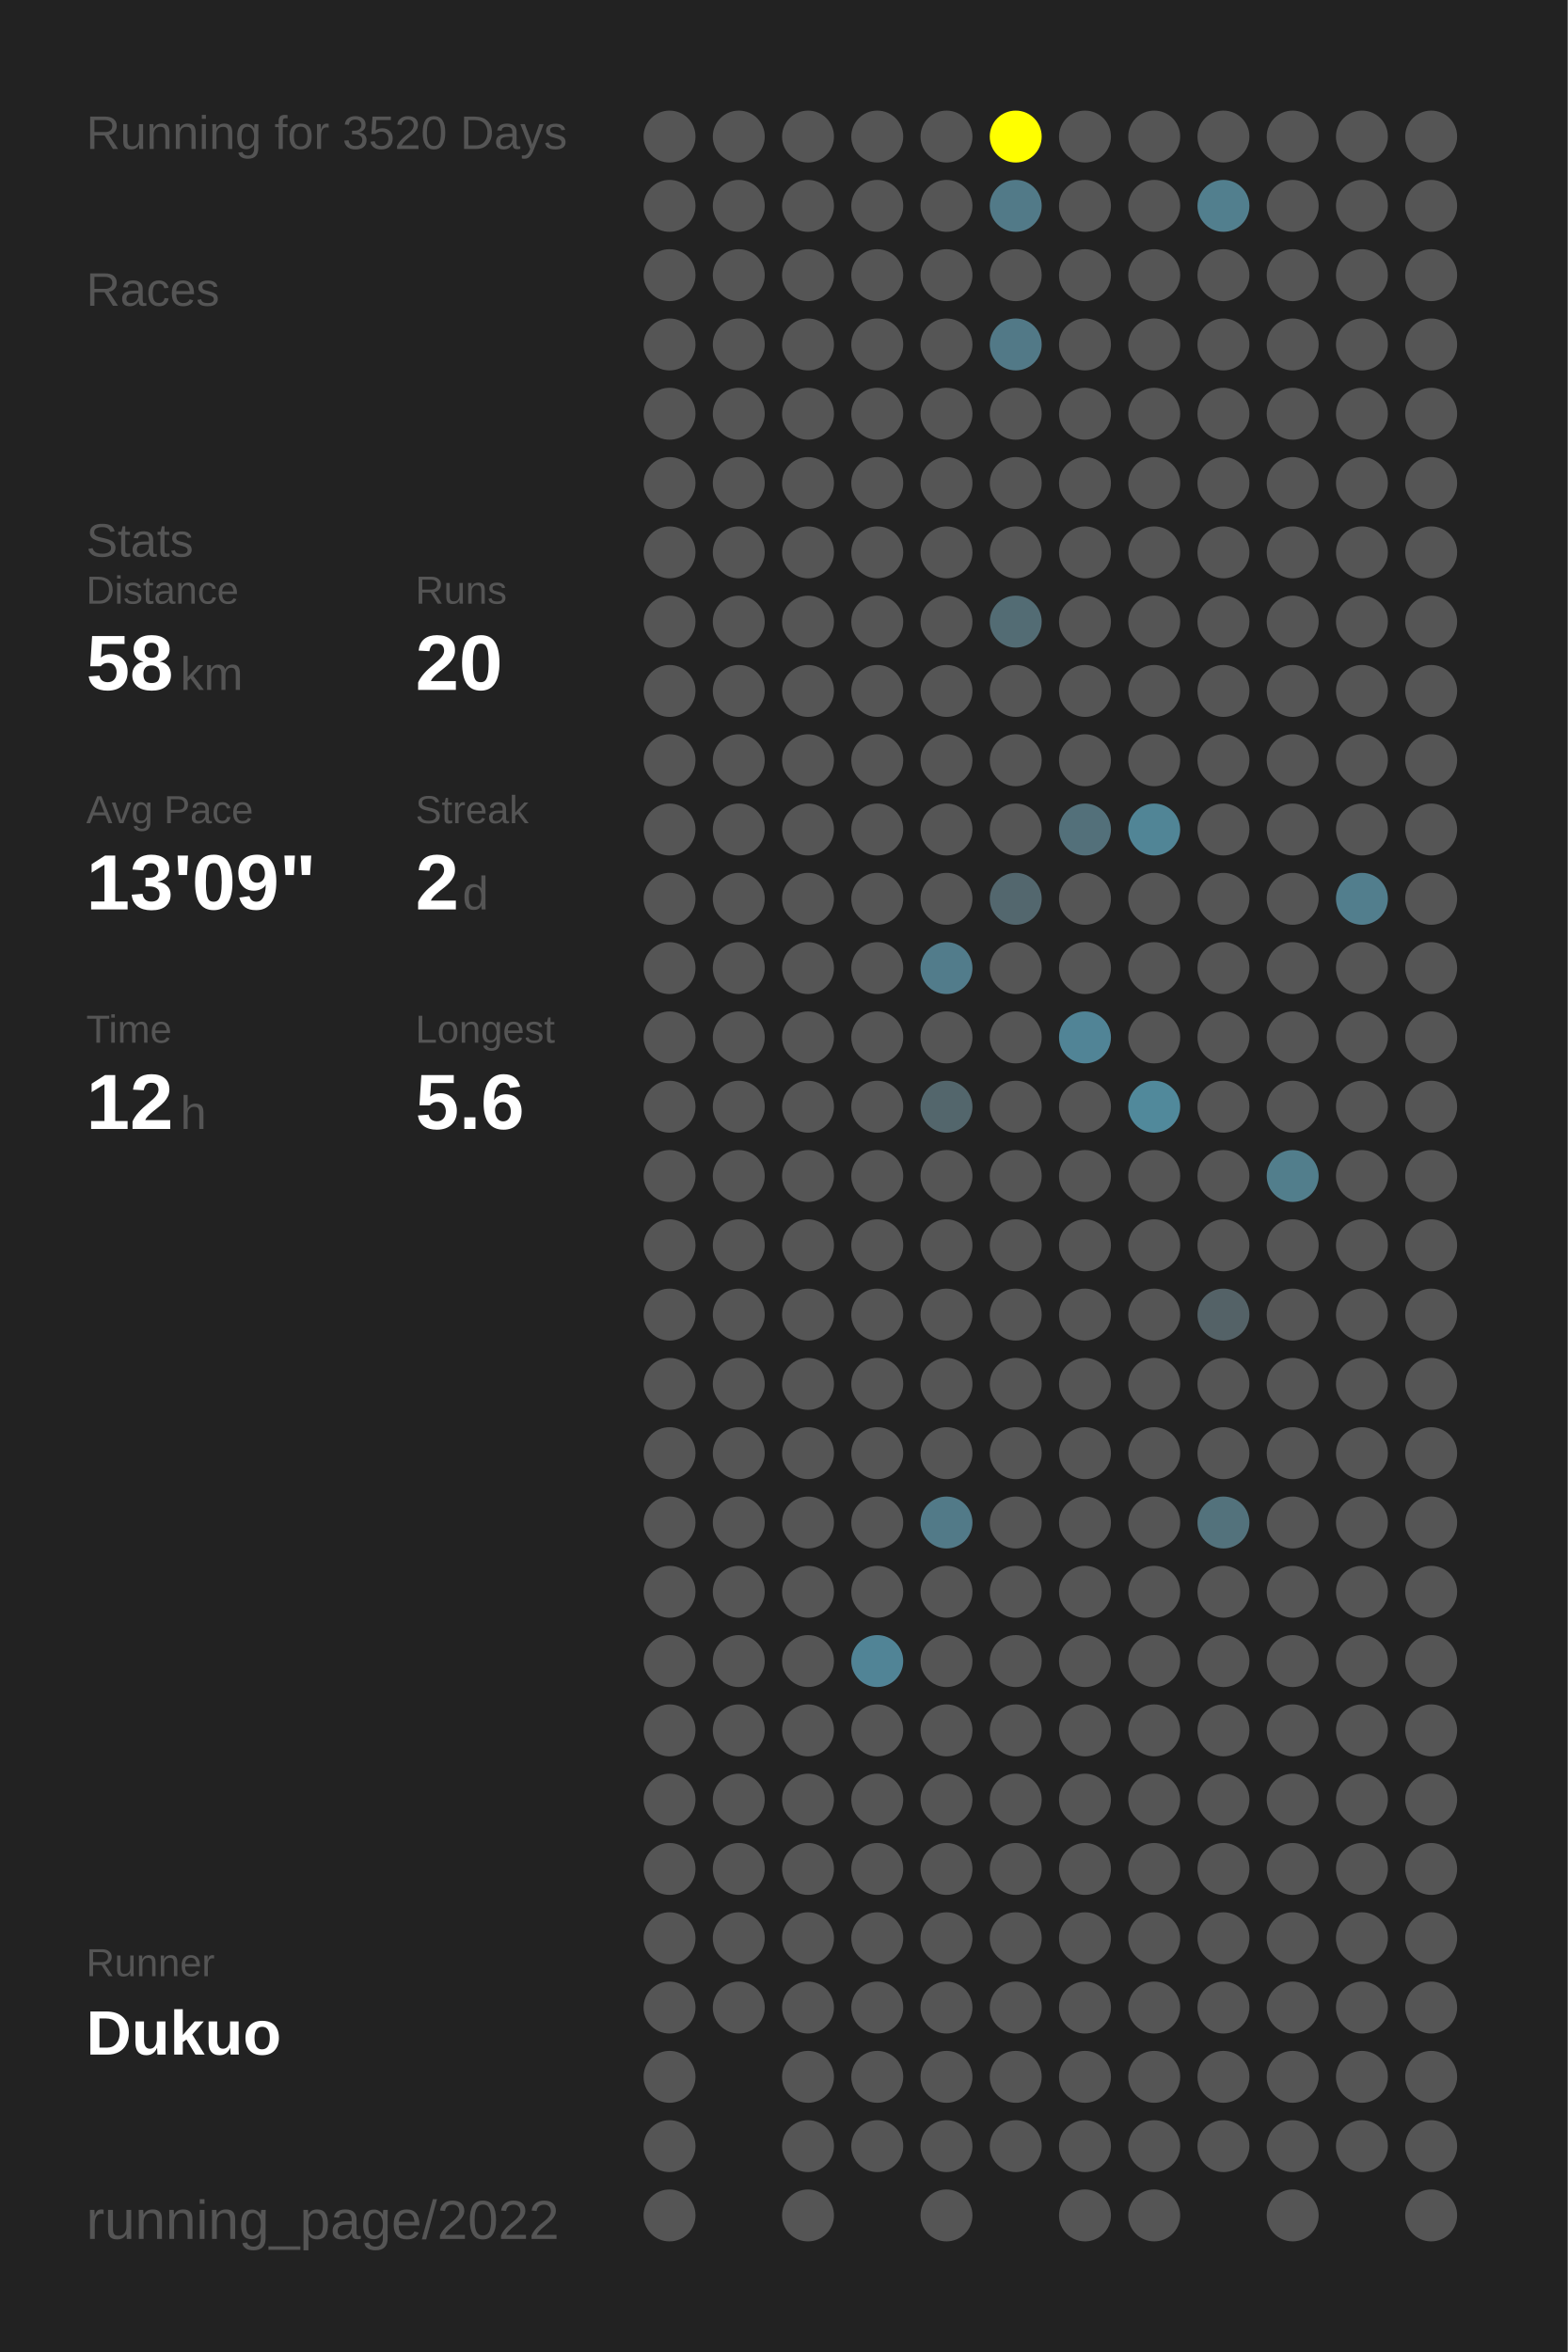
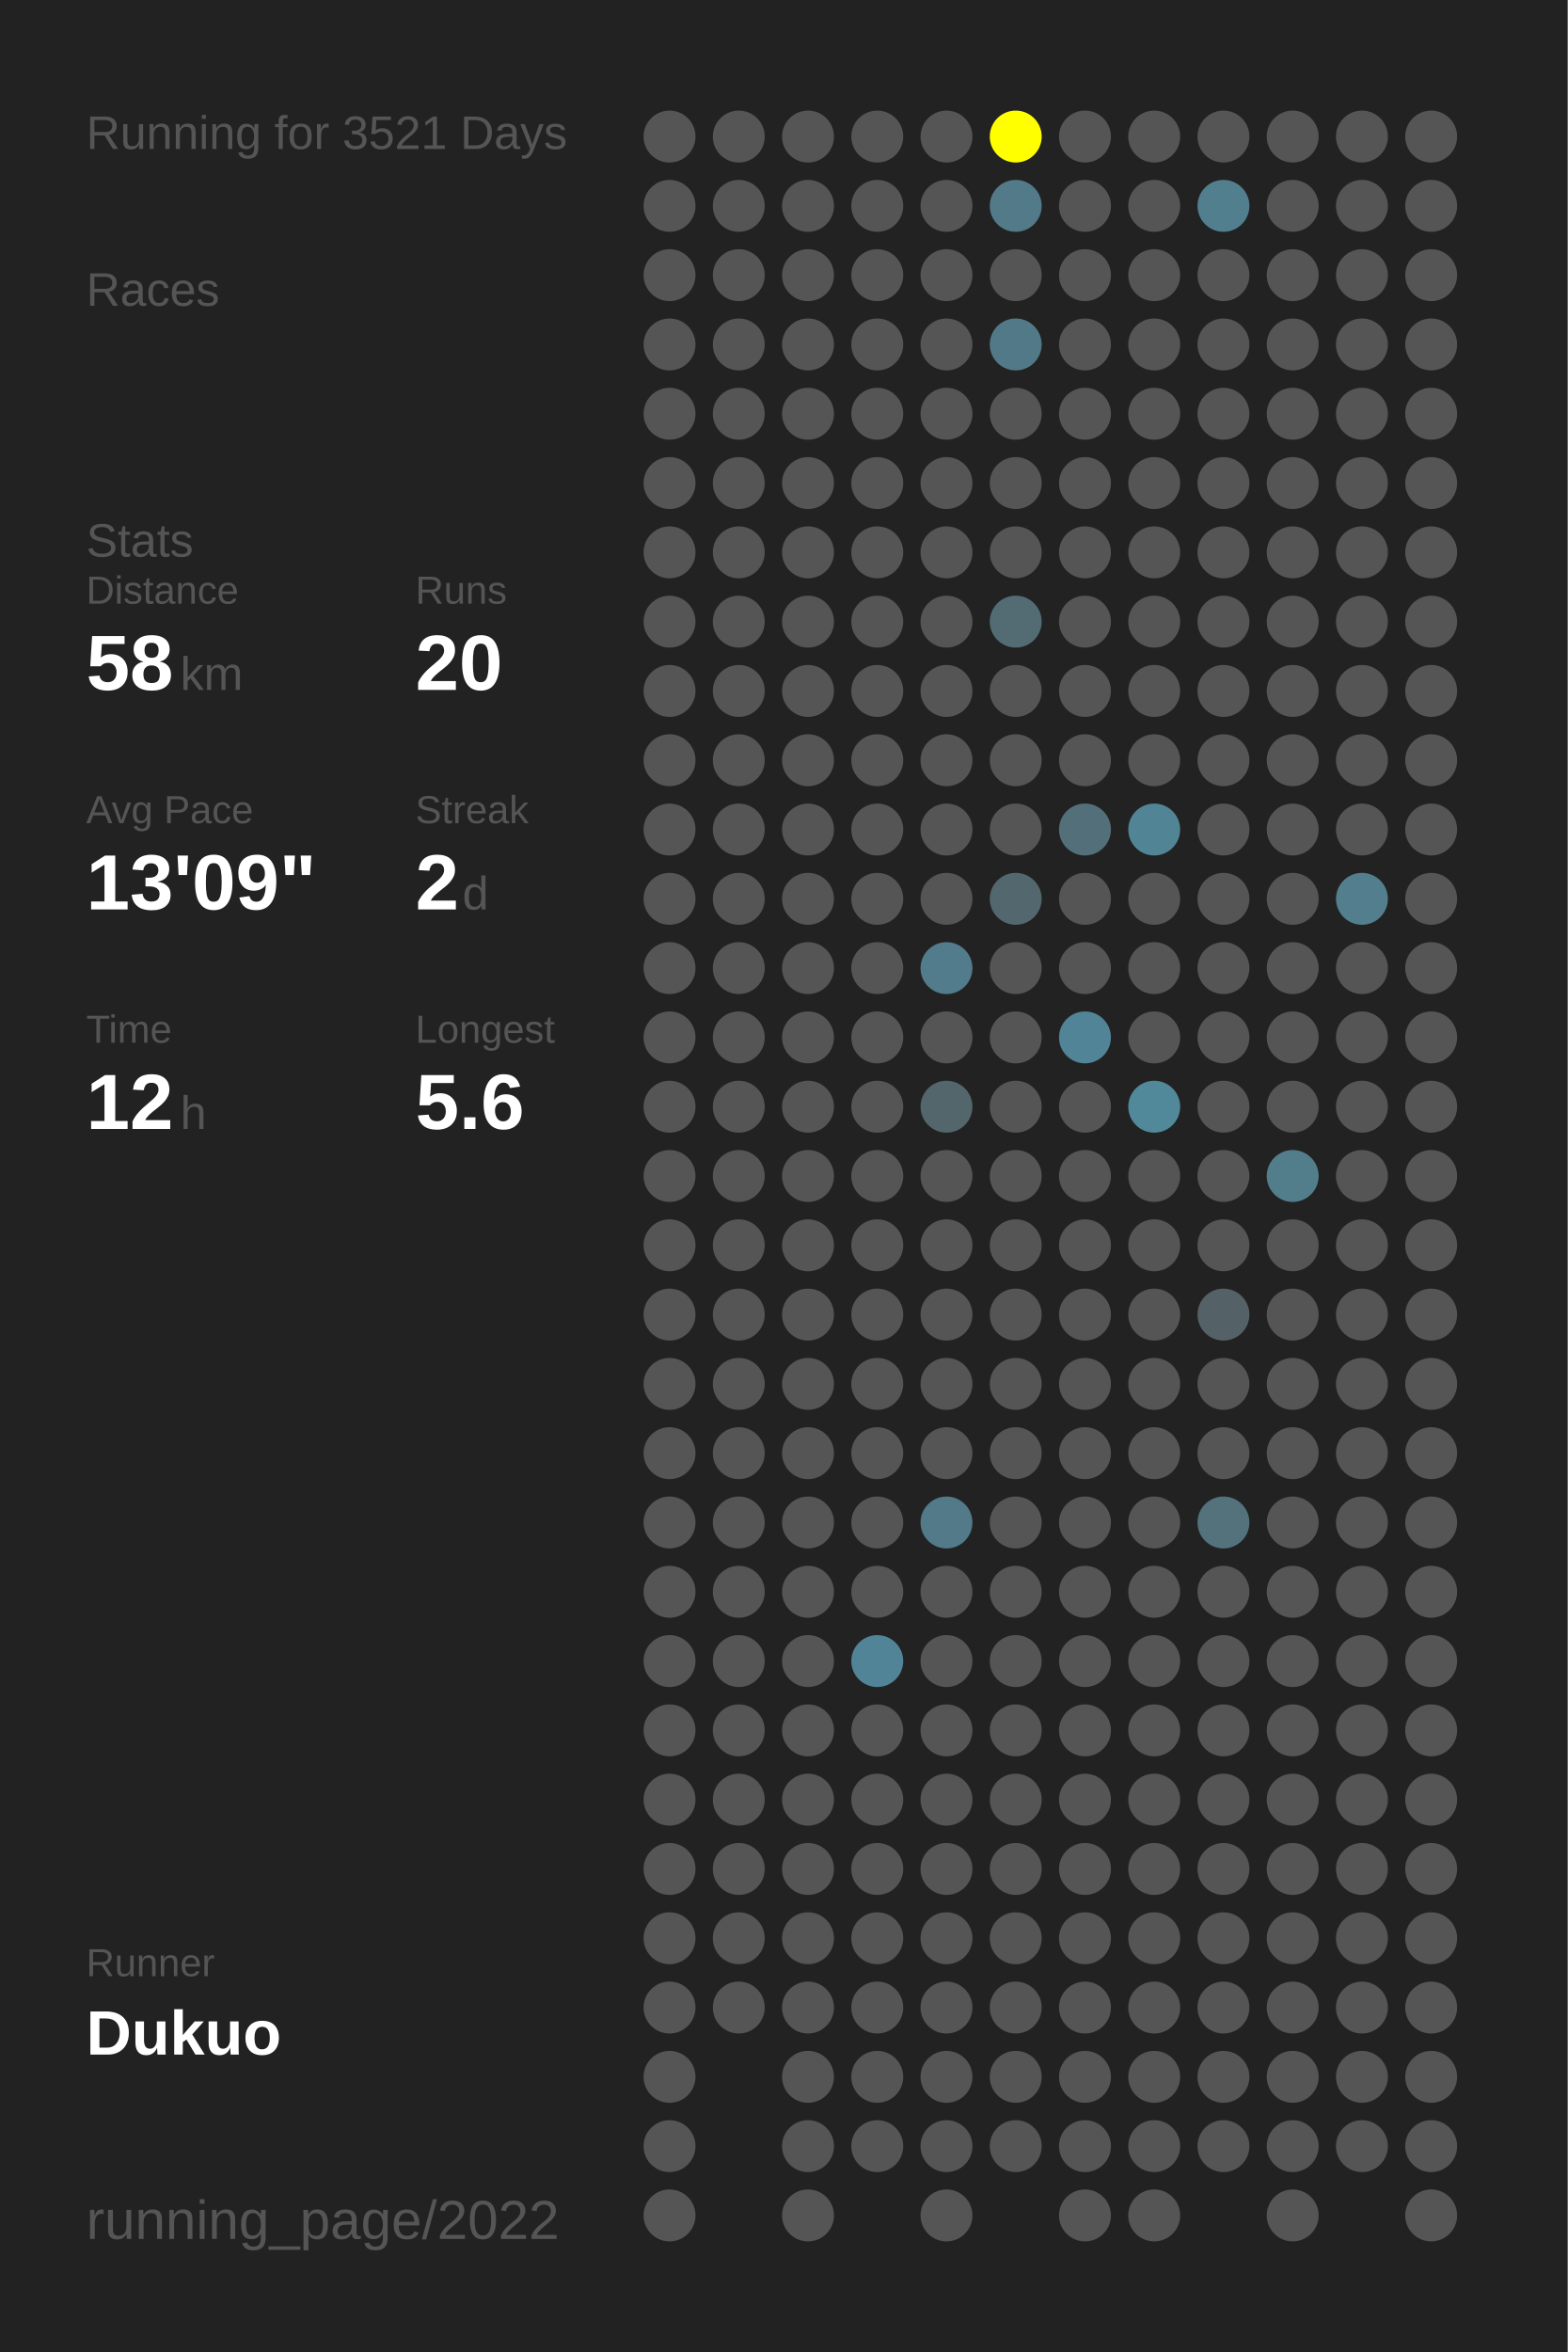
<svg xmlns="http://www.w3.org/2000/svg" baseProfile="full" height="300mm" version="1.1" viewBox="0,0,200,300" width="200mm">
  <defs />
  <rect fill="#222222" height="300" width="200" x="0" y="0" />
-   <text fill="#555555" style="font-size:6px; font-family:Arial;" x="11" y="19">Running for 3520 Days</text>
+   <text fill="#555555" style="font-size:6px; font-family:Arial;" x="11" y="19">Running for 3521 Days</text>
  <text fill="#555555" style="font-size:6px; font-family:Arial;" x="11" y="39">Races</text>
  <text fill="#555555" style="font-size:6px; font-family:Arial;" x="11" y="71">Stats</text>
  <text fill="#555555" style="font-size:5px; font-family:Arial;" x="11" y="77">Distance</text>
  <text fill="#FFFFFF" style="font-size:10px; font-family:Arial; font-weight:bold;" x="11" y="88">58</text>
  <text fill="#555555" style="font-size:6px; font-family:Arial;" x="23" y="88">km</text>
  <text fill="#555555" style="font-size:5px; font-family:Arial;" x="53" y="77">Runs</text>
  <text fill="#FFFFFF" style="font-size:10px; font-family:Arial; font-weight:bold;" x="53" y="88">20</text>
  <text fill="#555555" style="font-size:5px; font-family:Arial;" x="11" y="105">Avg Pace</text>
  <text fill="#FFFFFF" style="font-size:10px; font-family:Arial; font-weight:bold;" x="11" y="116">13'09"</text>
  <text fill="#555555" style="font-size:5px; font-family:Arial;" x="53" y="105">Streak</text>
  <text fill="#FFFFFF" style="font-size:10px; font-family:Arial; font-weight:bold;" x="53" y="116">2</text>
  <text fill="#555555" style="font-size:6px; font-family:Arial;" x="59" y="116">d</text>
  <text fill="#555555" style="font-size:5px; font-family:Arial;" x="11" y="133">Time</text>
  <text fill="#FFFFFF" style="font-size:10px; font-family:Arial; font-weight:bold;" x="11" y="144">12</text>
  <text fill="#555555" style="font-size:6px; font-family:Arial;" x="23" y="144">h</text>
  <text fill="#555555" style="font-size:5px; font-family:Arial;" x="53" y="133">Longest</text>
  <text fill="#FFFFFF" style="font-size:10px; font-family:Arial; font-weight:bold;" x="53" y="144">5.6</text>
  <text fill="#555555" style="font-size:5px; font-family:Arial;" x="11" y="252.065">Runner</text>
  <text fill="#FFFFFF" style="font-size:8px; font-family:Arial; font-weight:bold;" x="11" y="262.065">Dukuo</text>
  <text fill="#555555" style="font-size:7px; font-family:Arial;" x="11" y="285.581">running_page/2022</text>
  <circle cx="85.417" cy="17.419" fill="#555555" r="3.312" />
  <circle cx="85.417" cy="26.258" fill="#555555" r="3.312" />
  <circle cx="85.417" cy="35.097" fill="#555555" r="3.312" />
  <circle cx="85.417" cy="43.935" fill="#555555" r="3.312" />
  <circle cx="85.417" cy="52.774" fill="#555555" r="3.312" />
  <circle cx="85.417" cy="61.613" fill="#555555" r="3.312" />
  <circle cx="85.417" cy="70.452" fill="#555555" r="3.312" />
  <circle cx="85.417" cy="79.29" fill="#555555" r="3.312" />
  <circle cx="85.417" cy="88.129" fill="#555555" r="3.312" />
  <circle cx="85.417" cy="96.968" fill="#555555" r="3.312" />
  <circle cx="85.417" cy="105.806" fill="#555555" r="3.312" />
  <circle cx="85.417" cy="114.645" fill="#555555" r="3.312" />
  <circle cx="85.417" cy="123.484" fill="#555555" r="3.312" />
  <circle cx="85.417" cy="132.323" fill="#555555" r="3.312" />
  <circle cx="85.417" cy="141.161" fill="#555555" r="3.312" />
  <circle cx="85.417" cy="150" fill="#555555" r="3.312" />
  <circle cx="85.417" cy="158.839" fill="#555555" r="3.312" />
  <circle cx="85.417" cy="167.677" fill="#555555" r="3.312" />
  <circle cx="85.417" cy="176.516" fill="#555555" r="3.312" />
  <circle cx="85.417" cy="185.355" fill="#555555" r="3.312" />
  <circle cx="85.417" cy="194.194" fill="#555555" r="3.312" />
  <circle cx="85.417" cy="203.032" fill="#555555" r="3.312" />
  <circle cx="85.417" cy="211.871" fill="#555555" r="3.312" />
  <circle cx="85.417" cy="220.71" fill="#555555" r="3.312" />
  <circle cx="85.417" cy="229.548" fill="#555555" r="3.312" />
  <circle cx="85.417" cy="238.387" fill="#555555" r="3.312" />
  <circle cx="85.417" cy="247.226" fill="#555555" r="3.312" />
  <circle cx="85.417" cy="256.065" fill="#555555" r="3.312" />
  <circle cx="85.417" cy="264.903" fill="#555555" r="3.312" />
  <circle cx="85.417" cy="273.742" fill="#555555" r="3.312" />
  <circle cx="85.417" cy="282.581" fill="#555555" r="3.312" />
  <circle cx="94.25" cy="17.419" fill="#555555" r="3.312" />
  <circle cx="94.25" cy="26.258" fill="#555555" r="3.312" />
  <circle cx="94.25" cy="35.097" fill="#555555" r="3.312" />
  <circle cx="94.25" cy="43.935" fill="#555555" r="3.312" />
  <circle cx="94.25" cy="52.774" fill="#555555" r="3.312" />
  <circle cx="94.25" cy="61.613" fill="#555555" r="3.312" />
  <circle cx="94.25" cy="70.452" fill="#555555" r="3.312" />
  <circle cx="94.25" cy="79.29" fill="#555555" r="3.312" />
  <circle cx="94.25" cy="88.129" fill="#555555" r="3.312" />
  <circle cx="94.25" cy="96.968" fill="#555555" r="3.312" />
  <circle cx="94.25" cy="105.806" fill="#555555" r="3.312" />
  <circle cx="94.25" cy="114.645" fill="#555555" r="3.312" />
  <circle cx="94.25" cy="123.484" fill="#555555" r="3.312" />
  <circle cx="94.25" cy="132.323" fill="#555555" r="3.312" />
  <circle cx="94.25" cy="141.161" fill="#555555" r="3.312" />
  <circle cx="94.25" cy="150" fill="#555555" r="3.312" />
  <circle cx="94.25" cy="158.839" fill="#555555" r="3.312" />
  <circle cx="94.25" cy="167.677" fill="#555555" r="3.312" />
  <circle cx="94.25" cy="176.516" fill="#555555" r="3.312" />
  <circle cx="94.25" cy="185.355" fill="#555555" r="3.312" />
  <circle cx="94.25" cy="194.194" fill="#555555" r="3.312" />
  <circle cx="94.25" cy="203.032" fill="#555555" r="3.312" />
  <circle cx="94.25" cy="211.871" fill="#555555" r="3.312" />
  <circle cx="94.25" cy="220.71" fill="#555555" r="3.312" />
  <circle cx="94.25" cy="229.548" fill="#555555" r="3.312" />
  <circle cx="94.25" cy="238.387" fill="#555555" r="3.312" />
  <circle cx="94.25" cy="247.226" fill="#555555" r="3.312" />
  <circle cx="94.25" cy="256.065" fill="#555555" r="3.312" />
  <circle cx="103.083" cy="17.419" fill="#555555" r="3.312" />
  <circle cx="103.083" cy="26.258" fill="#555555" r="3.312" />
  <circle cx="103.083" cy="35.097" fill="#555555" r="3.312" />
  <circle cx="103.083" cy="43.935" fill="#555555" r="3.312" />
  <circle cx="103.083" cy="52.774" fill="#555555" r="3.312" />
  <circle cx="103.083" cy="61.613" fill="#555555" r="3.312" />
  <circle cx="103.083" cy="70.452" fill="#555555" r="3.312" />
  <circle cx="103.083" cy="79.29" fill="#555555" r="3.312" />
  <circle cx="103.083" cy="88.129" fill="#555555" r="3.312" />
  <circle cx="103.083" cy="96.968" fill="#555555" r="3.312" />
  <circle cx="103.083" cy="105.806" fill="#555555" r="3.312" />
  <circle cx="103.083" cy="114.645" fill="#555555" r="3.312" />
  <circle cx="103.083" cy="123.484" fill="#555555" r="3.312" />
  <circle cx="103.083" cy="132.323" fill="#555555" r="3.312" />
  <circle cx="103.083" cy="141.161" fill="#555555" r="3.312" />
  <circle cx="103.083" cy="150" fill="#555555" r="3.312" />
  <circle cx="103.083" cy="158.839" fill="#555555" r="3.312" />
  <circle cx="103.083" cy="167.677" fill="#555555" r="3.312" />
  <circle cx="103.083" cy="176.516" fill="#555555" r="3.312" />
  <circle cx="103.083" cy="185.355" fill="#555555" r="3.312" />
  <circle cx="103.083" cy="194.194" fill="#555555" r="3.312" />
  <circle cx="103.083" cy="203.032" fill="#555555" r="3.312" />
  <circle cx="103.083" cy="211.871" fill="#555555" r="3.312" />
  <circle cx="103.083" cy="220.71" fill="#555555" r="3.312" />
  <circle cx="103.083" cy="229.548" fill="#555555" r="3.312" />
  <circle cx="103.083" cy="238.387" fill="#555555" r="3.312" />
  <circle cx="103.083" cy="247.226" fill="#555555" r="3.312" />
  <circle cx="103.083" cy="256.065" fill="#555555" r="3.312" />
  <circle cx="103.083" cy="264.903" fill="#555555" r="3.312" />
  <circle cx="103.083" cy="273.742" fill="#555555" r="3.312" />
  <circle cx="103.083" cy="282.581" fill="#555555" r="3.312" />
  <circle cx="111.917" cy="17.419" fill="#555555" r="3.312" />
  <circle cx="111.917" cy="26.258" fill="#555555" r="3.312" />
  <circle cx="111.917" cy="35.097" fill="#555555" r="3.312" />
  <circle cx="111.917" cy="43.935" fill="#555555" r="3.312" />
  <circle cx="111.917" cy="52.774" fill="#555555" r="3.312" />
  <circle cx="111.917" cy="61.613" fill="#555555" r="3.312" />
  <circle cx="111.917" cy="70.452" fill="#555555" r="3.312" />
  <circle cx="111.917" cy="79.29" fill="#555555" r="3.312" />
  <circle cx="111.917" cy="88.129" fill="#555555" r="3.312" />
  <circle cx="111.917" cy="96.968" fill="#555555" r="3.312" />
  <circle cx="111.917" cy="105.806" fill="#555555" r="3.312" />
  <circle cx="111.917" cy="114.645" fill="#555555" r="3.312" />
  <circle cx="111.917" cy="123.484" fill="#555555" r="3.312" />
  <circle cx="111.917" cy="132.323" fill="#555555" r="3.312" />
  <circle cx="111.917" cy="141.161" fill="#555555" r="3.312" />
  <circle cx="111.917" cy="150" fill="#555555" r="3.312" />
  <circle cx="111.917" cy="158.839" fill="#555555" r="3.312" />
  <circle cx="111.917" cy="167.677" fill="#555555" r="3.312" />
  <circle cx="111.917" cy="176.516" fill="#555555" r="3.312" />
  <circle cx="111.917" cy="185.355" fill="#555555" r="3.312" />
  <circle cx="111.917" cy="194.194" fill="#555555" r="3.312" />
  <circle cx="111.917" cy="203.032" fill="#555555" r="3.312" />
  <circle cx="111.917" cy="211.871" fill="#518496" r="3.312" />
  <circle cx="111.917" cy="220.71" fill="#555555" r="3.312" />
  <circle cx="111.917" cy="229.548" fill="#555555" r="3.312" />
  <circle cx="111.917" cy="238.387" fill="#555555" r="3.312" />
  <circle cx="111.917" cy="247.226" fill="#555555" r="3.312" />
  <circle cx="111.917" cy="256.065" fill="#555555" r="3.312" />
  <circle cx="111.917" cy="264.903" fill="#555555" r="3.312" />
  <circle cx="111.917" cy="273.742" fill="#555555" r="3.312" />
  <circle cx="120.75" cy="17.419" fill="#555555" r="3.312" />
  <circle cx="120.75" cy="26.258" fill="#555555" r="3.312" />
  <circle cx="120.75" cy="35.097" fill="#555555" r="3.312" />
  <circle cx="120.75" cy="43.935" fill="#555555" r="3.312" />
  <circle cx="120.75" cy="52.774" fill="#555555" r="3.312" />
  <circle cx="120.75" cy="61.613" fill="#555555" r="3.312" />
  <circle cx="120.75" cy="70.452" fill="#555555" r="3.312" />
  <circle cx="120.75" cy="79.29" fill="#555555" r="3.312" />
  <circle cx="120.75" cy="88.129" fill="#555555" r="3.312" />
  <circle cx="120.75" cy="96.968" fill="#555555" r="3.312" />
  <circle cx="120.75" cy="105.806" fill="#555555" r="3.312" />
  <circle cx="120.75" cy="114.645" fill="#555555" r="3.312" />
  <circle cx="120.75" cy="123.484" fill="#527c8b" r="3.312" />
  <circle cx="120.75" cy="132.323" fill="#555555" r="3.312" />
  <circle cx="120.75" cy="141.161" fill="#53666c" r="3.312" />
  <circle cx="120.75" cy="150" fill="#555555" r="3.312" />
  <circle cx="120.75" cy="158.839" fill="#555555" r="3.312" />
  <circle cx="120.75" cy="167.677" fill="#555555" r="3.312" />
  <circle cx="120.75" cy="176.516" fill="#555555" r="3.312" />
  <circle cx="120.75" cy="185.355" fill="#555555" r="3.312" />
  <circle cx="120.75" cy="194.194" fill="#527a88" r="3.312" />
  <circle cx="120.75" cy="203.032" fill="#555555" r="3.312" />
  <circle cx="120.75" cy="211.871" fill="#555555" r="3.312" />
  <circle cx="120.75" cy="220.71" fill="#555555" r="3.312" />
  <circle cx="120.75" cy="229.548" fill="#555555" r="3.312" />
  <circle cx="120.75" cy="238.387" fill="#555555" r="3.312" />
  <circle cx="120.75" cy="247.226" fill="#555555" r="3.312" />
  <circle cx="120.75" cy="256.065" fill="#555555" r="3.312" />
  <circle cx="120.75" cy="264.903" fill="#555555" r="3.312" />
  <circle cx="120.75" cy="273.742" fill="#555555" r="3.312" />
  <circle cx="120.75" cy="282.581" fill="#555555" r="3.312" />
  <circle cx="129.583" cy="17.419" fill="#FFFF00" r="3.312" />
  <circle cx="129.583" cy="26.258" fill="#527a88" r="3.312" />
  <circle cx="129.583" cy="35.097" fill="#555555" r="3.312" />
  <circle cx="129.583" cy="43.935" fill="#527987" r="3.312" />
  <circle cx="129.583" cy="52.774" fill="#555555" r="3.312" />
  <circle cx="129.583" cy="61.613" fill="#555555" r="3.312" />
  <circle cx="129.583" cy="70.452" fill="#555555" r="3.312" />
  <circle cx="129.583" cy="79.29" fill="#536c74" r="3.312" />
  <circle cx="129.583" cy="88.129" fill="#555555" r="3.312" />
  <circle cx="129.583" cy="96.968" fill="#555555" r="3.312" />
  <circle cx="129.583" cy="105.806" fill="#555555" r="3.312" />
  <circle cx="129.583" cy="114.645" fill="#53676e" r="3.312" />
  <circle cx="129.583" cy="123.484" fill="#555555" r="3.312" />
  <circle cx="129.583" cy="132.323" fill="#555555" r="3.312" />
  <circle cx="129.583" cy="141.161" fill="#555555" r="3.312" />
  <circle cx="129.583" cy="150" fill="#555555" r="3.312" />
  <circle cx="129.583" cy="158.839" fill="#555555" r="3.312" />
  <circle cx="129.583" cy="167.677" fill="#555555" r="3.312" />
  <circle cx="129.583" cy="176.516" fill="#555555" r="3.312" />
  <circle cx="129.583" cy="185.355" fill="#555555" r="3.312" />
  <circle cx="129.583" cy="194.194" fill="#555555" r="3.312" />
  <circle cx="129.583" cy="203.032" fill="#555555" r="3.312" />
  <circle cx="129.583" cy="211.871" fill="#555555" r="3.312" />
  <circle cx="129.583" cy="220.71" fill="#555555" r="3.312" />
  <circle cx="129.583" cy="229.548" fill="#555555" r="3.312" />
  <circle cx="129.583" cy="238.387" fill="#555555" r="3.312" />
  <circle cx="129.583" cy="247.226" fill="#555555" r="3.312" />
  <circle cx="129.583" cy="256.065" fill="#555555" r="3.312" />
  <circle cx="129.583" cy="264.903" fill="#555555" r="3.312" />
  <circle cx="129.583" cy="273.742" fill="#555555" r="3.312" />
  <circle cx="138.417" cy="17.419" fill="#555555" r="3.312" />
  <circle cx="138.417" cy="26.258" fill="#555555" r="3.312" />
  <circle cx="138.417" cy="35.097" fill="#555555" r="3.312" />
  <circle cx="138.417" cy="43.935" fill="#555555" r="3.312" />
  <circle cx="138.417" cy="52.774" fill="#555555" r="3.312" />
  <circle cx="138.417" cy="61.613" fill="#555555" r="3.312" />
  <circle cx="138.417" cy="70.452" fill="#555555" r="3.312" />
  <circle cx="138.417" cy="79.29" fill="#555555" r="3.312" />
  <circle cx="138.417" cy="88.129" fill="#555555" r="3.312" />
  <circle cx="138.417" cy="96.968" fill="#555555" r="3.312" />
  <circle cx="138.417" cy="105.806" fill="#53707a" r="3.312" />
  <circle cx="138.417" cy="114.645" fill="#555555" r="3.312" />
  <circle cx="138.417" cy="123.484" fill="#555555" r="3.312" />
  <circle cx="138.417" cy="132.323" fill="#518496" r="3.312" />
  <circle cx="138.417" cy="141.161" fill="#555555" r="3.312" />
  <circle cx="138.417" cy="150" fill="#555555" r="3.312" />
  <circle cx="138.417" cy="158.839" fill="#555555" r="3.312" />
  <circle cx="138.417" cy="167.677" fill="#555555" r="3.312" />
  <circle cx="138.417" cy="176.516" fill="#555555" r="3.312" />
  <circle cx="138.417" cy="185.355" fill="#555555" r="3.312" />
  <circle cx="138.417" cy="194.194" fill="#555555" r="3.312" />
  <circle cx="138.417" cy="203.032" fill="#555555" r="3.312" />
  <circle cx="138.417" cy="211.871" fill="#555555" r="3.312" />
  <circle cx="138.417" cy="220.71" fill="#555555" r="3.312" />
  <circle cx="138.417" cy="229.548" fill="#555555" r="3.312" />
  <circle cx="138.417" cy="238.387" fill="#555555" r="3.312" />
  <circle cx="138.417" cy="247.226" fill="#555555" r="3.312" />
  <circle cx="138.417" cy="256.065" fill="#555555" r="3.312" />
  <circle cx="138.417" cy="264.903" fill="#555555" r="3.312" />
  <circle cx="138.417" cy="273.742" fill="#555555" r="3.312" />
  <circle cx="138.417" cy="282.581" fill="#555555" r="3.312" />
  <circle cx="147.25" cy="17.419" fill="#555555" r="3.312" />
  <circle cx="147.25" cy="26.258" fill="#555555" r="3.312" />
  <circle cx="147.25" cy="35.097" fill="#555555" r="3.312" />
  <circle cx="147.25" cy="43.935" fill="#555555" r="3.312" />
  <circle cx="147.25" cy="52.774" fill="#555555" r="3.312" />
  <circle cx="147.25" cy="61.613" fill="#555555" r="3.312" />
  <circle cx="147.25" cy="70.452" fill="#555555" r="3.312" />
  <circle cx="147.25" cy="79.29" fill="#555555" r="3.312" />
  <circle cx="147.25" cy="88.129" fill="#555555" r="3.312" />
  <circle cx="147.25" cy="96.968" fill="#555555" r="3.312" />
  <circle cx="147.25" cy="105.806" fill="#518596" r="3.312" />
  <circle cx="147.25" cy="114.645" fill="#555555" r="3.312" />
  <circle cx="147.25" cy="123.484" fill="#555555" r="3.312" />
  <circle cx="147.25" cy="132.323" fill="#555555" r="3.312" />
  <circle cx="147.25" cy="141.161" fill="#51899b" r="3.312" />
  <circle cx="147.25" cy="150" fill="#555555" r="3.312" />
  <circle cx="147.25" cy="158.839" fill="#555555" r="3.312" />
  <circle cx="147.25" cy="167.677" fill="#555555" r="3.312" />
  <circle cx="147.25" cy="176.516" fill="#555555" r="3.312" />
  <circle cx="147.25" cy="185.355" fill="#555555" r="3.312" />
  <circle cx="147.25" cy="194.194" fill="#555555" r="3.312" />
  <circle cx="147.25" cy="203.032" fill="#555555" r="3.312" />
  <circle cx="147.25" cy="211.871" fill="#555555" r="3.312" />
  <circle cx="147.25" cy="220.71" fill="#555555" r="3.312" />
  <circle cx="147.25" cy="229.548" fill="#555555" r="3.312" />
  <circle cx="147.25" cy="238.387" fill="#555555" r="3.312" />
  <circle cx="147.25" cy="247.226" fill="#555555" r="3.312" />
  <circle cx="147.25" cy="256.065" fill="#555555" r="3.312" />
  <circle cx="147.25" cy="264.903" fill="#555555" r="3.312" />
  <circle cx="147.25" cy="273.742" fill="#555555" r="3.312" />
  <circle cx="147.25" cy="282.581" fill="#555555" r="3.312" />
  <circle cx="156.083" cy="17.419" fill="#555555" r="3.312" />
  <circle cx="156.083" cy="26.258" fill="#527f8e" r="3.312" />
  <circle cx="156.083" cy="35.097" fill="#555555" r="3.312" />
  <circle cx="156.083" cy="43.935" fill="#555555" r="3.312" />
  <circle cx="156.083" cy="52.774" fill="#555555" r="3.312" />
  <circle cx="156.083" cy="61.613" fill="#555555" r="3.312" />
  <circle cx="156.083" cy="70.452" fill="#555555" r="3.312" />
  <circle cx="156.083" cy="79.29" fill="#555555" r="3.312" />
  <circle cx="156.083" cy="88.129" fill="#555555" r="3.312" />
  <circle cx="156.083" cy="96.968" fill="#555555" r="3.312" />
  <circle cx="156.083" cy="105.806" fill="#555555" r="3.312" />
  <circle cx="156.083" cy="114.645" fill="#555555" r="3.312" />
  <circle cx="156.083" cy="123.484" fill="#555555" r="3.312" />
  <circle cx="156.083" cy="132.323" fill="#555555" r="3.312" />
  <circle cx="156.083" cy="141.161" fill="#555555" r="3.312" />
  <circle cx="156.083" cy="150" fill="#555555" r="3.312" />
  <circle cx="156.083" cy="158.839" fill="#555555" r="3.312" />
  <circle cx="156.083" cy="167.677" fill="#546267" r="3.312" />
  <circle cx="156.083" cy="176.516" fill="#555555" r="3.312" />
  <circle cx="156.083" cy="185.355" fill="#555555" r="3.312" />
  <circle cx="156.083" cy="194.194" fill="#53727c" r="3.312" />
  <circle cx="156.083" cy="203.032" fill="#555555" r="3.312" />
  <circle cx="156.083" cy="211.871" fill="#555555" r="3.312" />
  <circle cx="156.083" cy="220.71" fill="#555555" r="3.312" />
  <circle cx="156.083" cy="229.548" fill="#555555" r="3.312" />
  <circle cx="156.083" cy="238.387" fill="#555555" r="3.312" />
  <circle cx="156.083" cy="247.226" fill="#555555" r="3.312" />
  <circle cx="156.083" cy="256.065" fill="#555555" r="3.312" />
  <circle cx="156.083" cy="264.903" fill="#555555" r="3.312" />
  <circle cx="156.083" cy="273.742" fill="#555555" r="3.312" />
  <circle cx="164.917" cy="17.419" fill="#555555" r="3.312" />
  <circle cx="164.917" cy="26.258" fill="#555555" r="3.312" />
  <circle cx="164.917" cy="35.097" fill="#555555" r="3.312" />
  <circle cx="164.917" cy="43.935" fill="#555555" r="3.312" />
  <circle cx="164.917" cy="52.774" fill="#555555" r="3.312" />
  <circle cx="164.917" cy="61.613" fill="#555555" r="3.312" />
  <circle cx="164.917" cy="70.452" fill="#555555" r="3.312" />
  <circle cx="164.917" cy="79.29" fill="#555555" r="3.312" />
  <circle cx="164.917" cy="88.129" fill="#555555" r="3.312" />
  <circle cx="164.917" cy="96.968" fill="#555555" r="3.312" />
  <circle cx="164.917" cy="105.806" fill="#555555" r="3.312" />
  <circle cx="164.917" cy="114.645" fill="#555555" r="3.312" />
  <circle cx="164.917" cy="123.484" fill="#555555" r="3.312" />
  <circle cx="164.917" cy="132.323" fill="#555555" r="3.312" />
  <circle cx="164.917" cy="141.161" fill="#555555" r="3.312" />
  <circle cx="164.917" cy="150" fill="#527e8c" r="3.312" />
  <circle cx="164.917" cy="158.839" fill="#555555" r="3.312" />
  <circle cx="164.917" cy="167.677" fill="#555555" r="3.312" />
  <circle cx="164.917" cy="176.516" fill="#555555" r="3.312" />
  <circle cx="164.917" cy="185.355" fill="#555555" r="3.312" />
  <circle cx="164.917" cy="194.194" fill="#555555" r="3.312" />
  <circle cx="164.917" cy="203.032" fill="#555555" r="3.312" />
  <circle cx="164.917" cy="211.871" fill="#555555" r="3.312" />
  <circle cx="164.917" cy="220.71" fill="#555555" r="3.312" />
  <circle cx="164.917" cy="229.548" fill="#555555" r="3.312" />
  <circle cx="164.917" cy="238.387" fill="#555555" r="3.312" />
  <circle cx="164.917" cy="247.226" fill="#555555" r="3.312" />
  <circle cx="164.917" cy="256.065" fill="#555555" r="3.312" />
  <circle cx="164.917" cy="264.903" fill="#555555" r="3.312" />
  <circle cx="164.917" cy="273.742" fill="#555555" r="3.312" />
  <circle cx="164.917" cy="282.581" fill="#555555" r="3.312" />
  <circle cx="173.75" cy="17.419" fill="#555555" r="3.312" />
  <circle cx="173.75" cy="26.258" fill="#555555" r="3.312" />
  <circle cx="173.75" cy="35.097" fill="#555555" r="3.312" />
  <circle cx="173.75" cy="43.935" fill="#555555" r="3.312" />
  <circle cx="173.75" cy="52.774" fill="#555555" r="3.312" />
  <circle cx="173.75" cy="61.613" fill="#555555" r="3.312" />
  <circle cx="173.75" cy="70.452" fill="#555555" r="3.312" />
  <circle cx="173.75" cy="79.29" fill="#555555" r="3.312" />
  <circle cx="173.75" cy="88.129" fill="#555555" r="3.312" />
  <circle cx="173.75" cy="96.968" fill="#555555" r="3.312" />
  <circle cx="173.75" cy="105.806" fill="#555555" r="3.312" />
  <circle cx="173.75" cy="114.645" fill="#527e8d" r="3.312" />
  <circle cx="173.75" cy="123.484" fill="#555555" r="3.312" />
  <circle cx="173.75" cy="132.323" fill="#555555" r="3.312" />
  <circle cx="173.75" cy="141.161" fill="#555555" r="3.312" />
  <circle cx="173.75" cy="150" fill="#555555" r="3.312" />
  <circle cx="173.75" cy="158.839" fill="#555555" r="3.312" />
  <circle cx="173.75" cy="167.677" fill="#555555" r="3.312" />
  <circle cx="173.75" cy="176.516" fill="#555555" r="3.312" />
  <circle cx="173.75" cy="185.355" fill="#555555" r="3.312" />
  <circle cx="173.75" cy="194.194" fill="#555555" r="3.312" />
  <circle cx="173.75" cy="203.032" fill="#555555" r="3.312" />
  <circle cx="173.75" cy="211.871" fill="#555555" r="3.312" />
  <circle cx="173.75" cy="220.71" fill="#555555" r="3.312" />
  <circle cx="173.75" cy="229.548" fill="#555555" r="3.312" />
  <circle cx="173.75" cy="238.387" fill="#555555" r="3.312" />
  <circle cx="173.75" cy="247.226" fill="#555555" r="3.312" />
  <circle cx="173.75" cy="256.065" fill="#555555" r="3.312" />
  <circle cx="173.75" cy="264.903" fill="#555555" r="3.312" />
  <circle cx="173.75" cy="273.742" fill="#555555" r="3.312" />
  <circle cx="182.583" cy="17.419" fill="#555555" r="3.312" />
  <circle cx="182.583" cy="26.258" fill="#555555" r="3.312" />
  <circle cx="182.583" cy="35.097" fill="#555555" r="3.312" />
  <circle cx="182.583" cy="43.935" fill="#555555" r="3.312" />
  <circle cx="182.583" cy="52.774" fill="#555555" r="3.312" />
  <circle cx="182.583" cy="61.613" fill="#555555" r="3.312" />
  <circle cx="182.583" cy="70.452" fill="#555555" r="3.312" />
  <circle cx="182.583" cy="79.29" fill="#555555" r="3.312" />
  <circle cx="182.583" cy="88.129" fill="#555555" r="3.312" />
  <circle cx="182.583" cy="96.968" fill="#555555" r="3.312" />
  <circle cx="182.583" cy="105.806" fill="#555555" r="3.312" />
  <circle cx="182.583" cy="114.645" fill="#555555" r="3.312" />
  <circle cx="182.583" cy="123.484" fill="#555555" r="3.312" />
  <circle cx="182.583" cy="132.323" fill="#555555" r="3.312" />
  <circle cx="182.583" cy="141.161" fill="#555555" r="3.312" />
  <circle cx="182.583" cy="150" fill="#555555" r="3.312" />
  <circle cx="182.583" cy="158.839" fill="#555555" r="3.312" />
  <circle cx="182.583" cy="167.677" fill="#555555" r="3.312" />
  <circle cx="182.583" cy="176.516" fill="#555555" r="3.312" />
  <circle cx="182.583" cy="185.355" fill="#555555" r="3.312" />
  <circle cx="182.583" cy="194.194" fill="#555555" r="3.312" />
  <circle cx="182.583" cy="203.032" fill="#555555" r="3.312" />
  <circle cx="182.583" cy="211.871" fill="#555555" r="3.312" />
  <circle cx="182.583" cy="220.71" fill="#555555" r="3.312" />
  <circle cx="182.583" cy="229.548" fill="#555555" r="3.312" />
  <circle cx="182.583" cy="238.387" fill="#555555" r="3.312" />
  <circle cx="182.583" cy="247.226" fill="#555555" r="3.312" />
  <circle cx="182.583" cy="256.065" fill="#555555" r="3.312" />
  <circle cx="182.583" cy="264.903" fill="#555555" r="3.312" />
  <circle cx="182.583" cy="273.742" fill="#555555" r="3.312" />
  <circle cx="182.583" cy="282.581" fill="#555555" r="3.312" />
</svg>
